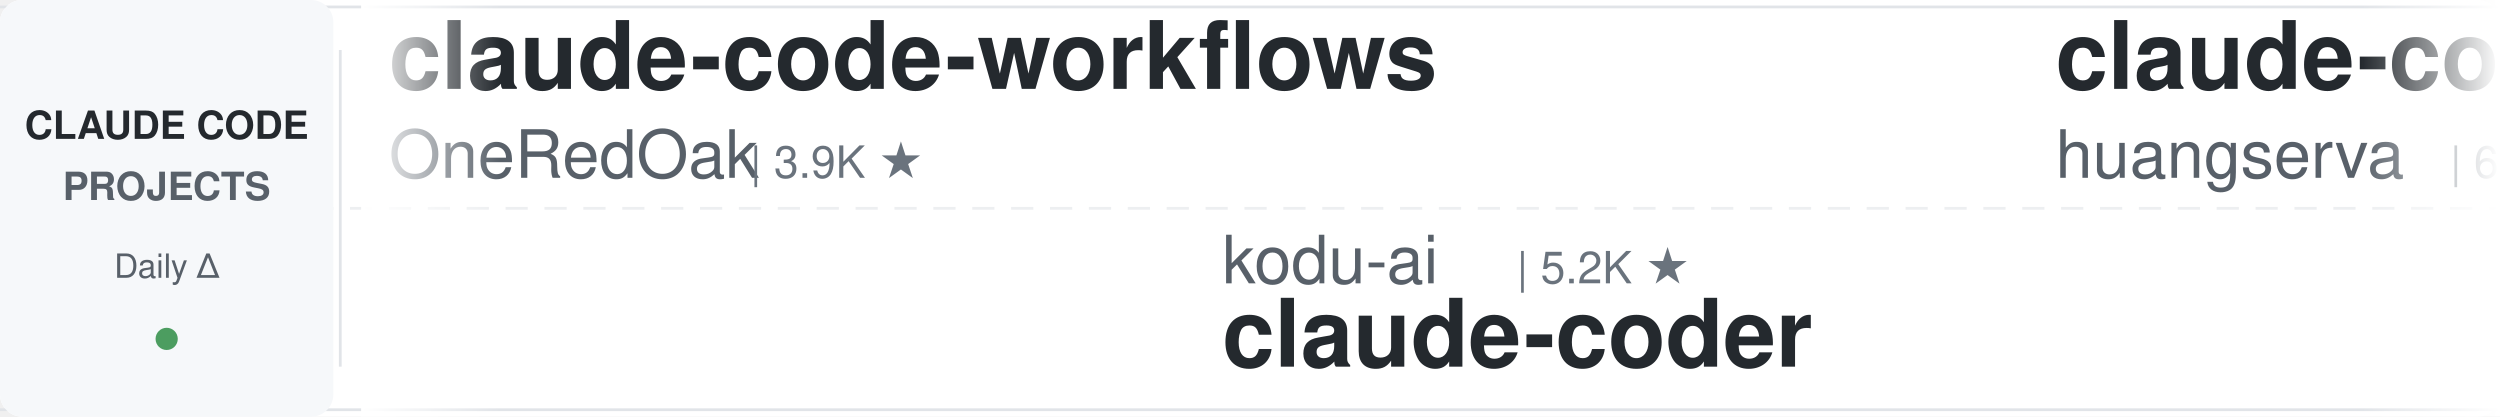
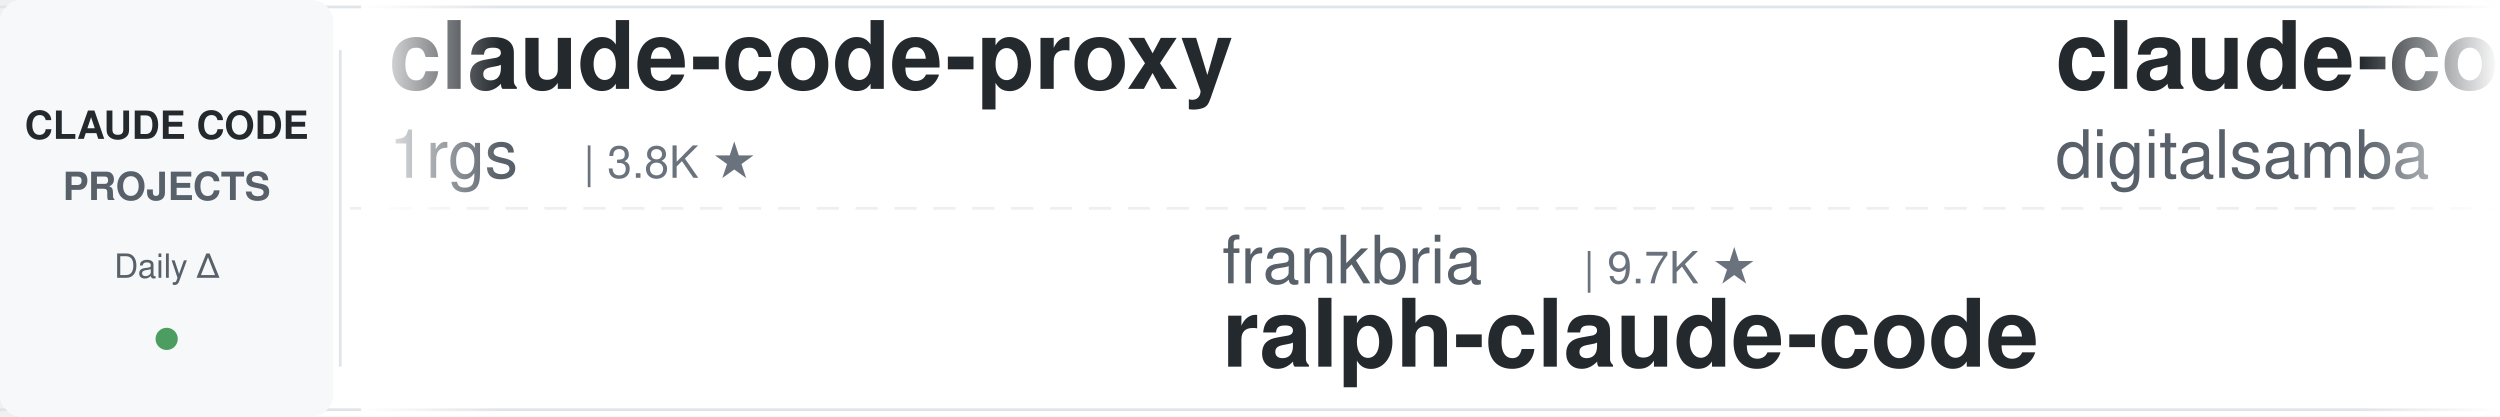
<svg xmlns="http://www.w3.org/2000/svg" width="900" height="150">
  <defs>
    <linearGradient id="leftFade" x1="0%" y1="0%" x2="100%" y2="0%">
      <stop offset="0%" style="stop-color:#ffffff;stop-opacity:1" />
      <stop offset="100%" style="stop-color:#ffffff;stop-opacity:0" />
    </linearGradient>
    <linearGradient id="rightFade" x1="0%" y1="0%" x2="100%" y2="0%">
      <stop offset="0%" style="stop-color:#ffffff;stop-opacity:0" />
      <stop offset="100%" style="stop-color:#ffffff;stop-opacity:1" />
    </linearGradient>
  </defs>
  <rect width="900" height="150" fill="#ffffff" rx="8" />
  <rect x="0" y="2" width="900" height="1" fill="#e1e4e8" />
  <rect x="0" y="147" width="900" height="1" fill="#e1e4e8" />
  <line x1="0" y1="75" x2="900" y2="75" stroke="#e1e4e8" stroke-width="1" stroke-dasharray="8 6" opacity="0.6" />
  <rect x="0" y="0" width="120" height="150" fill="#f6f8fa" rx="8" />
  <text x="60" y="50" font-family="-apple-system, BlinkMacSystemFont, 'Segoe UI', Helvetica, Arial, sans-serif" font-size="14" font-weight="600" fill="#24292e" text-anchor="middle">CLAUDE CODE</text>
  <text x="60" y="72" font-family="-apple-system, BlinkMacSystemFont, 'Segoe UI', Helvetica, Arial, sans-serif" font-size="14" font-weight="600" fill="#586069" text-anchor="middle">PROJECTS</text>
  <text x="60" y="100" font-family="-apple-system, BlinkMacSystemFont, 'Segoe UI', Helvetica, Arial, sans-serif" font-size="12" font-weight="500" fill="#586069" text-anchor="middle">Daily Δ</text>
  <circle cx="60" cy="122" r="4" fill="#22863a" opacity="0.8" />
  <rect x="122" y="18" width="1" height="114" fill="#e1e4e8" />
  <clipPath id="tickerClip">
    <rect x="130" y="0" width="770" height="150" />
  </clipPath>
  <g clip-path="url(#tickerClip)">
    <g id="tickerItems">
      <animateTransform attributeName="transform" attributeType="XML" type="translate" from="0 0" to="-3000 0" dur="54s" repeatCount="indefinite" />
      <g transform="translate(0, 0)">
-         <text x="140" y="32" font-family="-apple-system, BlinkMacSystemFont, 'Segoe UI', Helvetica, Arial, sans-serif" font-size="34" font-weight="600" fill="#24292e">claude-code-workflows</text>
-         <text x="140" y="64" font-family="-apple-system, BlinkMacSystemFont, 'Segoe UI', Helvetica, Arial, sans-serif" font-size="24" font-weight="400" fill="#586069">OneRedOak</text>
-         <text x="270" y="64" font-family="-apple-system, BlinkMacSystemFont, 'Segoe UI', Helvetica, Arial, sans-serif" font-size="16" font-weight="500" fill="#6a737d">| 3.9K ★</text>
+         <text x="140" y="32" font-family="-apple-system, BlinkMacSystemFont, 'Segoe UI', Helvetica, Arial, sans-serif" font-size="34" font-weight="600" fill="#24292e">claude-code-proxy</text>
+         <text x="140" y="64" font-family="-apple-system, BlinkMacSystemFont, 'Segoe UI', Helvetica, Arial, sans-serif" font-size="24" font-weight="400" fill="#586069">1rgs</text>
+         <text x="210" y="64" font-family="-apple-system, BlinkMacSystemFont, 'Segoe UI', Helvetica, Arial, sans-serif" font-size="16" font-weight="500" fill="#6a737d">| 3.8K ★</text>
      </g>
      <g transform="translate(300, 0)">
-         <text x="140" y="102" font-family="-apple-system, BlinkMacSystemFont, 'Segoe UI', Helvetica, Arial, sans-serif" font-size="24" font-weight="400" fill="#586069">kodu-ai</text>
-         <text x="246" y="102" font-family="-apple-system, BlinkMacSystemFont, 'Segoe UI', Helvetica, Arial, sans-serif" font-size="16" font-weight="500" fill="#6a737d">| 5.2K ★</text>
-         <text x="140" y="132" font-family="-apple-system, BlinkMacSystemFont, 'Segoe UI', Helvetica, Arial, sans-serif" font-size="34" font-weight="600" fill="#24292e">claude-coder</text>
+         <text x="140" y="102" font-family="-apple-system, BlinkMacSystemFont, 'Segoe UI', Helvetica, Arial, sans-serif" font-size="24" font-weight="400" fill="#586069">frankbria</text>
+         <text x="270" y="102" font-family="-apple-system, BlinkMacSystemFont, 'Segoe UI', Helvetica, Arial, sans-serif" font-size="16" font-weight="500" fill="#6a737d">| 9.7K ★</text>
+         <text x="140" y="132" font-family="-apple-system, BlinkMacSystemFont, 'Segoe UI', Helvetica, Arial, sans-serif" font-size="34" font-weight="600" fill="#24292e">ralph-claude-code</text>
      </g>
      <g transform="translate(600, 0)">
-         <text x="140" y="32" font-family="-apple-system, BlinkMacSystemFont, 'Segoe UI', Helvetica, Arial, sans-serif" font-size="34" font-weight="600" fill="#24292e">claude-code-cli</text>
-         <text x="140" y="64" font-family="-apple-system, BlinkMacSystemFont, 'Segoe UI', Helvetica, Arial, sans-serif" font-size="24" font-weight="400" fill="#586069">huangserva</text>
-         <text x="282" y="64" font-family="-apple-system, BlinkMacSystemFont, 'Segoe UI', Helvetica, Arial, sans-serif" font-size="16" font-weight="500" fill="#6a737d">| 633 ★</text>
+         <text x="140" y="32" font-family="-apple-system, BlinkMacSystemFont, 'Segoe UI', Helvetica, Arial, sans-serif" font-size="34" font-weight="600" fill="#24292e">claude-code-video-toolki...</text>
+         <text x="140" y="64" font-family="-apple-system, BlinkMacSystemFont, 'Segoe UI', Helvetica, Arial, sans-serif" font-size="24" font-weight="400" fill="#586069">digitalsamba</text>
+         <text x="306" y="64" font-family="-apple-system, BlinkMacSystemFont, 'Segoe UI', Helvetica, Arial, sans-serif" font-size="16" font-weight="500" fill="#6a737d">| 2.8K ★</text>
      </g>
      <g transform="translate(900, 0)">
-         <text x="140" y="102" font-family="-apple-system, BlinkMacSystemFont, 'Segoe UI', Helvetica, Arial, sans-serif" font-size="24" font-weight="400" fill="#586069">Cranot</text>
-         <text x="234" y="102" font-family="-apple-system, BlinkMacSystemFont, 'Segoe UI', Helvetica, Arial, sans-serif" font-size="16" font-weight="500" fill="#6a737d">| 2.9K ★</text>
-         <text x="140" y="132" font-family="-apple-system, BlinkMacSystemFont, 'Segoe UI', Helvetica, Arial, sans-serif" font-size="34" font-weight="600" fill="#24292e">claude-code-guide</text>
+         <text x="140" y="102" font-family="-apple-system, BlinkMacSystemFont, 'Segoe UI', Helvetica, Arial, sans-serif" font-size="24" font-weight="400" fill="#586069">Piebald-AI</text>
+         <text x="282" y="102" font-family="-apple-system, BlinkMacSystemFont, 'Segoe UI', Helvetica, Arial, sans-serif" font-size="16" font-weight="500" fill="#6a737d">| 13.2K ★</text>
+         <text x="140" y="132" font-family="-apple-system, BlinkMacSystemFont, 'Segoe UI', Helvetica, Arial, sans-serif" font-size="34" font-weight="600" fill="#24292e">claude-code-system-promp...</text>
      </g>
      <g transform="translate(1200, 0)">
        <text x="140" y="32" font-family="-apple-system, BlinkMacSystemFont, 'Segoe UI', Helvetica, Arial, sans-serif" font-size="34" font-weight="600" fill="#24292e">how-claude-code-works</text>
        <text x="140" y="64" font-family="-apple-system, BlinkMacSystemFont, 'Segoe UI', Helvetica, Arial, sans-serif" font-size="24" font-weight="400" fill="#586069">Windy3f3f3f3f</text>
        <text x="318" y="64" font-family="-apple-system, BlinkMacSystemFont, 'Segoe UI', Helvetica, Arial, sans-serif" font-size="16" font-weight="500" fill="#6a737d">| 3.8K ★</text>
      </g>
      <g transform="translate(1500, 0)">
-         <text x="140" y="102" font-family="-apple-system, BlinkMacSystemFont, 'Segoe UI', Helvetica, Arial, sans-serif" font-size="24" font-weight="400" fill="#586069">rohitg00</text>
-         <text x="258" y="102" font-family="-apple-system, BlinkMacSystemFont, 'Segoe UI', Helvetica, Arial, sans-serif" font-size="16" font-weight="500" fill="#6a737d">| 2.9K ★</text>
-         <text x="140" y="132" font-family="-apple-system, BlinkMacSystemFont, 'Segoe UI', Helvetica, Arial, sans-serif" font-size="34" font-weight="600" fill="#24292e">awesome-claude-code-tool...</text>
+         <text x="140" y="102" font-family="-apple-system, BlinkMacSystemFont, 'Segoe UI', Helvetica, Arial, sans-serif" font-size="24" font-weight="400" fill="#586069">AICoderTudou</text>
+         <text x="306" y="102" font-family="-apple-system, BlinkMacSystemFont, 'Segoe UI', Helvetica, Arial, sans-serif" font-size="16" font-weight="500" fill="#6a737d">| 493 ★</text>
+         <text x="140" y="132" font-family="-apple-system, BlinkMacSystemFont, 'Segoe UI', Helvetica, Arial, sans-serif" font-size="34" font-weight="600" fill="#24292e">claude-code-tudou</text>
      </g>
      <g transform="translate(1800, 0)">
-         <text x="140" y="32" font-family="-apple-system, BlinkMacSystemFont, 'Segoe UI', Helvetica, Arial, sans-serif" font-size="34" font-weight="600" fill="#24292e">Claude-Code-Quest</text>
-         <text x="140" y="64" font-family="-apple-system, BlinkMacSystemFont, 'Segoe UI', Helvetica, Arial, sans-serif" font-size="24" font-weight="400" fill="#586069">wesammustafa</text>
-         <text x="306" y="64" font-family="-apple-system, BlinkMacSystemFont, 'Segoe UI', Helvetica, Arial, sans-serif" font-size="16" font-weight="500" fill="#6a737d">| 3.7K ★</text>
+         <text x="140" y="32" font-family="-apple-system, BlinkMacSystemFont, 'Segoe UI', Helvetica, Arial, sans-serif" font-size="34" font-weight="600" fill="#24292e">Claude-Code-Usage-Monito...</text>
+         <text x="140" y="64" font-family="-apple-system, BlinkMacSystemFont, 'Segoe UI', Helvetica, Arial, sans-serif" font-size="24" font-weight="400" fill="#586069">Maciek-roboblog</text>
+         <text x="342" y="64" font-family="-apple-system, BlinkMacSystemFont, 'Segoe UI', Helvetica, Arial, sans-serif" font-size="16" font-weight="500" fill="#6a737d">| 8.8K ★</text>
      </g>
      <g transform="translate(2100, 0)">
-         <text x="140" y="102" font-family="-apple-system, BlinkMacSystemFont, 'Segoe UI', Helvetica, Arial, sans-serif" font-size="24" font-weight="400" fill="#586069">affaan-m</text>
-         <text x="258" y="102" font-family="-apple-system, BlinkMacSystemFont, 'Segoe UI', Helvetica, Arial, sans-serif" font-size="16" font-weight="500" fill="#6a737d">| 310.2K ★</text>
-         <text x="140" y="132" font-family="-apple-system, BlinkMacSystemFont, 'Segoe UI', Helvetica, Arial, sans-serif" font-size="34" font-weight="600" fill="#24292e">ECC</text>
+         <text x="140" y="102" font-family="-apple-system, BlinkMacSystemFont, 'Segoe UI', Helvetica, Arial, sans-serif" font-size="24" font-weight="400" fill="#586069">FlorianBruniaux</text>
+         <text x="342" y="102" font-family="-apple-system, BlinkMacSystemFont, 'Segoe UI', Helvetica, Arial, sans-serif" font-size="16" font-weight="500" fill="#6a737d">| 7.4K ★</text>
+         <text x="140" y="132" font-family="-apple-system, BlinkMacSystemFont, 'Segoe UI', Helvetica, Arial, sans-serif" font-size="34" font-weight="600" fill="#24292e">claude-code-ultimate-gui...</text>
      </g>
      <g transform="translate(2400, 0)">
-         <text x="140" y="32" font-family="-apple-system, BlinkMacSystemFont, 'Segoe UI', Helvetica, Arial, sans-serif" font-size="34" font-weight="600" fill="#24292e">claude-code-cheat-sheet</text>
-         <text x="140" y="64" font-family="-apple-system, BlinkMacSystemFont, 'Segoe UI', Helvetica, Arial, sans-serif" font-size="24" font-weight="400" fill="#586069">Njengah</text>
-         <text x="246" y="64" font-family="-apple-system, BlinkMacSystemFont, 'Segoe UI', Helvetica, Arial, sans-serif" font-size="16" font-weight="500" fill="#6a737d">| 2.0K ★</text>
+         <text x="140" y="32" font-family="-apple-system, BlinkMacSystemFont, 'Segoe UI', Helvetica, Arial, sans-serif" font-size="34" font-weight="600" fill="#24292e">ClaudeCodeAgents</text>
+         <text x="140" y="64" font-family="-apple-system, BlinkMacSystemFont, 'Segoe UI', Helvetica, Arial, sans-serif" font-size="24" font-weight="400" fill="#586069">darcyegb</text>
+         <text x="258" y="64" font-family="-apple-system, BlinkMacSystemFont, 'Segoe UI', Helvetica, Arial, sans-serif" font-size="16" font-weight="500" fill="#6a737d">| 781 ★</text>
      </g>
      <g transform="translate(2700, 0)">
-         <text x="140" y="102" font-family="-apple-system, BlinkMacSystemFont, 'Segoe UI', Helvetica, Arial, sans-serif" font-size="24" font-weight="400" fill="#586069">VoltAgent</text>
-         <text x="270" y="102" font-family="-apple-system, BlinkMacSystemFont, 'Segoe UI', Helvetica, Arial, sans-serif" font-size="16" font-weight="500" fill="#6a737d">| 26.8K ★</text>
-         <text x="140" y="132" font-family="-apple-system, BlinkMacSystemFont, 'Segoe UI', Helvetica, Arial, sans-serif" font-size="34" font-weight="600" fill="#24292e">awesome-claude-code-suba...</text>
+         <text x="140" y="102" font-family="-apple-system, BlinkMacSystemFont, 'Segoe UI', Helvetica, Arial, sans-serif" font-size="24" font-weight="400" fill="#586069">ding113</text>
+         <text x="246" y="102" font-family="-apple-system, BlinkMacSystemFont, 'Segoe UI', Helvetica, Arial, sans-serif" font-size="16" font-weight="500" fill="#6a737d">| 3.4K ★</text>
+         <text x="140" y="132" font-family="-apple-system, BlinkMacSystemFont, 'Segoe UI', Helvetica, Arial, sans-serif" font-size="34" font-weight="600" fill="#24292e">claude-code-hub</text>
      </g>
      <g transform="translate(3000, 0)">
-         <text x="140" y="32" font-family="-apple-system, BlinkMacSystemFont, 'Segoe UI', Helvetica, Arial, sans-serif" font-size="34" font-weight="600" fill="#24292e">claude-code-workflows</text>
-         <text x="140" y="64" font-family="-apple-system, BlinkMacSystemFont, 'Segoe UI', Helvetica, Arial, sans-serif" font-size="24" font-weight="400" fill="#586069">OneRedOak</text>
-         <text x="270" y="64" font-family="-apple-system, BlinkMacSystemFont, 'Segoe UI', Helvetica, Arial, sans-serif" font-size="16" font-weight="500" fill="#6a737d">| 3.9K ★</text>
+         <text x="140" y="32" font-family="-apple-system, BlinkMacSystemFont, 'Segoe UI', Helvetica, Arial, sans-serif" font-size="34" font-weight="600" fill="#24292e">claude-code-proxy</text>
+         <text x="140" y="64" font-family="-apple-system, BlinkMacSystemFont, 'Segoe UI', Helvetica, Arial, sans-serif" font-size="24" font-weight="400" fill="#586069">1rgs</text>
+         <text x="210" y="64" font-family="-apple-system, BlinkMacSystemFont, 'Segoe UI', Helvetica, Arial, sans-serif" font-size="16" font-weight="500" fill="#6a737d">| 3.8K ★</text>
      </g>
      <g transform="translate(3300, 0)">
-         <text x="140" y="102" font-family="-apple-system, BlinkMacSystemFont, 'Segoe UI', Helvetica, Arial, sans-serif" font-size="24" font-weight="400" fill="#586069">kodu-ai</text>
-         <text x="246" y="102" font-family="-apple-system, BlinkMacSystemFont, 'Segoe UI', Helvetica, Arial, sans-serif" font-size="16" font-weight="500" fill="#6a737d">| 5.2K ★</text>
-         <text x="140" y="132" font-family="-apple-system, BlinkMacSystemFont, 'Segoe UI', Helvetica, Arial, sans-serif" font-size="34" font-weight="600" fill="#24292e">claude-coder</text>
+         <text x="140" y="102" font-family="-apple-system, BlinkMacSystemFont, 'Segoe UI', Helvetica, Arial, sans-serif" font-size="24" font-weight="400" fill="#586069">frankbria</text>
+         <text x="270" y="102" font-family="-apple-system, BlinkMacSystemFont, 'Segoe UI', Helvetica, Arial, sans-serif" font-size="16" font-weight="500" fill="#6a737d">| 9.7K ★</text>
+         <text x="140" y="132" font-family="-apple-system, BlinkMacSystemFont, 'Segoe UI', Helvetica, Arial, sans-serif" font-size="34" font-weight="600" fill="#24292e">ralph-claude-code</text>
      </g>
      <g transform="translate(3600, 0)">
-         <text x="140" y="32" font-family="-apple-system, BlinkMacSystemFont, 'Segoe UI', Helvetica, Arial, sans-serif" font-size="34" font-weight="600" fill="#24292e">claude-code-cli</text>
-         <text x="140" y="64" font-family="-apple-system, BlinkMacSystemFont, 'Segoe UI', Helvetica, Arial, sans-serif" font-size="24" font-weight="400" fill="#586069">huangserva</text>
-         <text x="282" y="64" font-family="-apple-system, BlinkMacSystemFont, 'Segoe UI', Helvetica, Arial, sans-serif" font-size="16" font-weight="500" fill="#6a737d">| 633 ★</text>
+         <text x="140" y="32" font-family="-apple-system, BlinkMacSystemFont, 'Segoe UI', Helvetica, Arial, sans-serif" font-size="34" font-weight="600" fill="#24292e">claude-code-video-toolki...</text>
+         <text x="140" y="64" font-family="-apple-system, BlinkMacSystemFont, 'Segoe UI', Helvetica, Arial, sans-serif" font-size="24" font-weight="400" fill="#586069">digitalsamba</text>
+         <text x="306" y="64" font-family="-apple-system, BlinkMacSystemFont, 'Segoe UI', Helvetica, Arial, sans-serif" font-size="16" font-weight="500" fill="#6a737d">| 2.8K ★</text>
      </g>
      <g transform="translate(3900, 0)">
-         <text x="140" y="102" font-family="-apple-system, BlinkMacSystemFont, 'Segoe UI', Helvetica, Arial, sans-serif" font-size="24" font-weight="400" fill="#586069">Cranot</text>
-         <text x="234" y="102" font-family="-apple-system, BlinkMacSystemFont, 'Segoe UI', Helvetica, Arial, sans-serif" font-size="16" font-weight="500" fill="#6a737d">| 2.9K ★</text>
-         <text x="140" y="132" font-family="-apple-system, BlinkMacSystemFont, 'Segoe UI', Helvetica, Arial, sans-serif" font-size="34" font-weight="600" fill="#24292e">claude-code-guide</text>
+         <text x="140" y="102" font-family="-apple-system, BlinkMacSystemFont, 'Segoe UI', Helvetica, Arial, sans-serif" font-size="24" font-weight="400" fill="#586069">Piebald-AI</text>
+         <text x="282" y="102" font-family="-apple-system, BlinkMacSystemFont, 'Segoe UI', Helvetica, Arial, sans-serif" font-size="16" font-weight="500" fill="#6a737d">| 13.2K ★</text>
+         <text x="140" y="132" font-family="-apple-system, BlinkMacSystemFont, 'Segoe UI', Helvetica, Arial, sans-serif" font-size="34" font-weight="600" fill="#24292e">claude-code-system-promp...</text>
      </g>
    </g>
  </g>
  <rect x="130" y="0" width="50" height="150" fill="url(#leftFade)" />
  <rect x="850" y="0" width="50" height="150" fill="url(#rightFade)" />
</svg>
